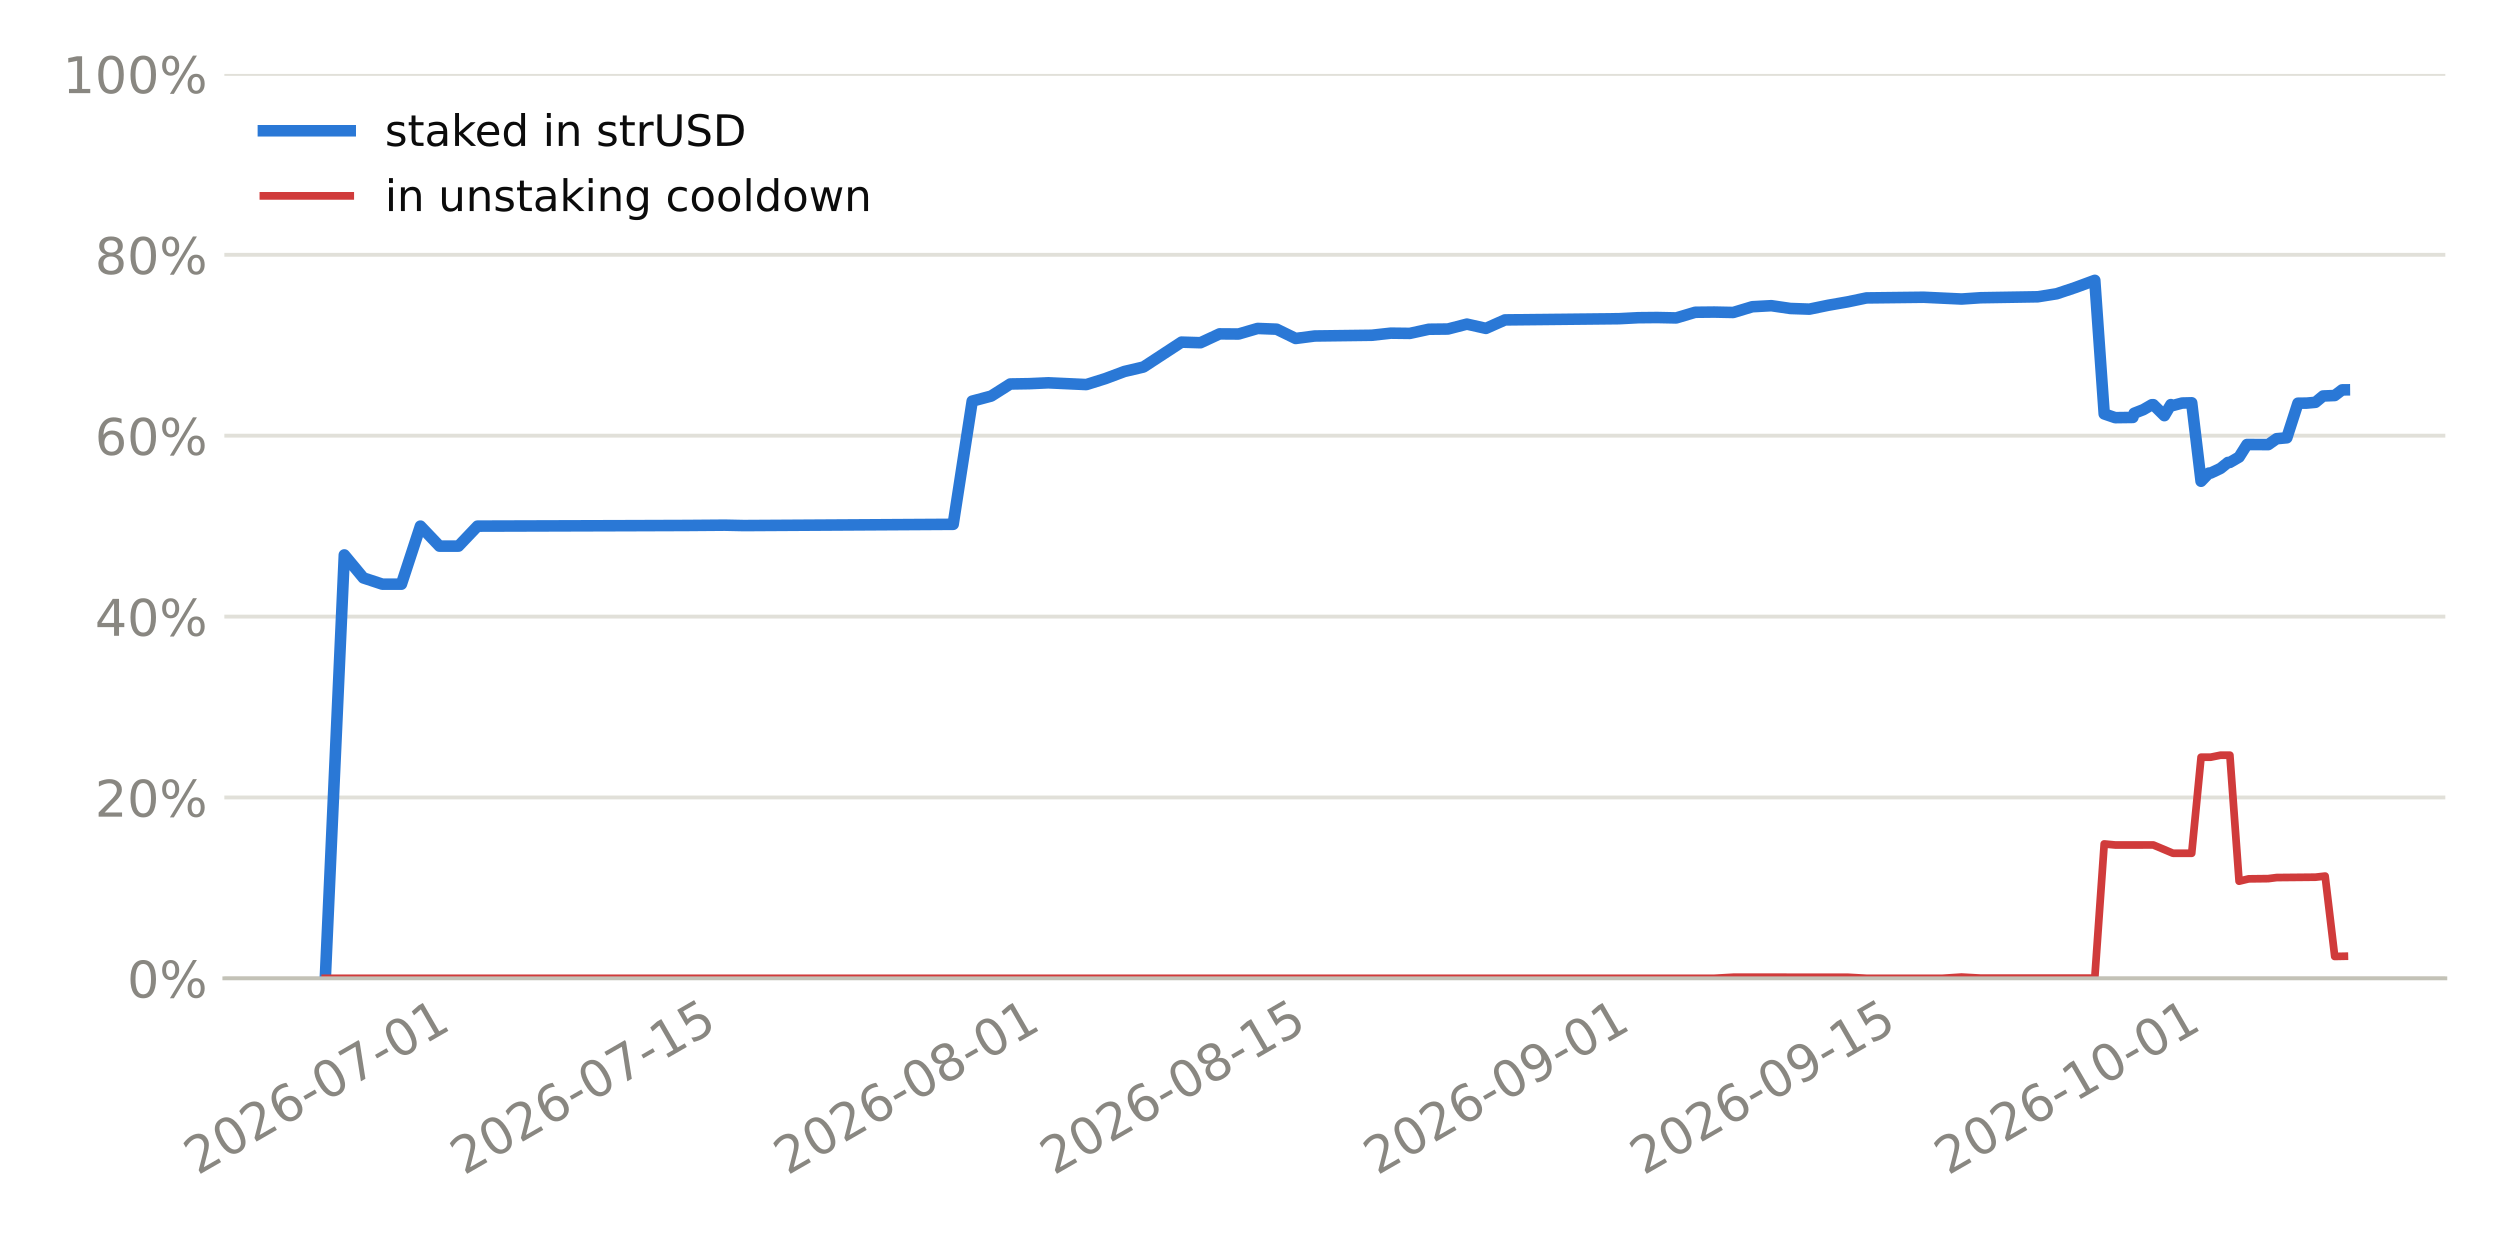
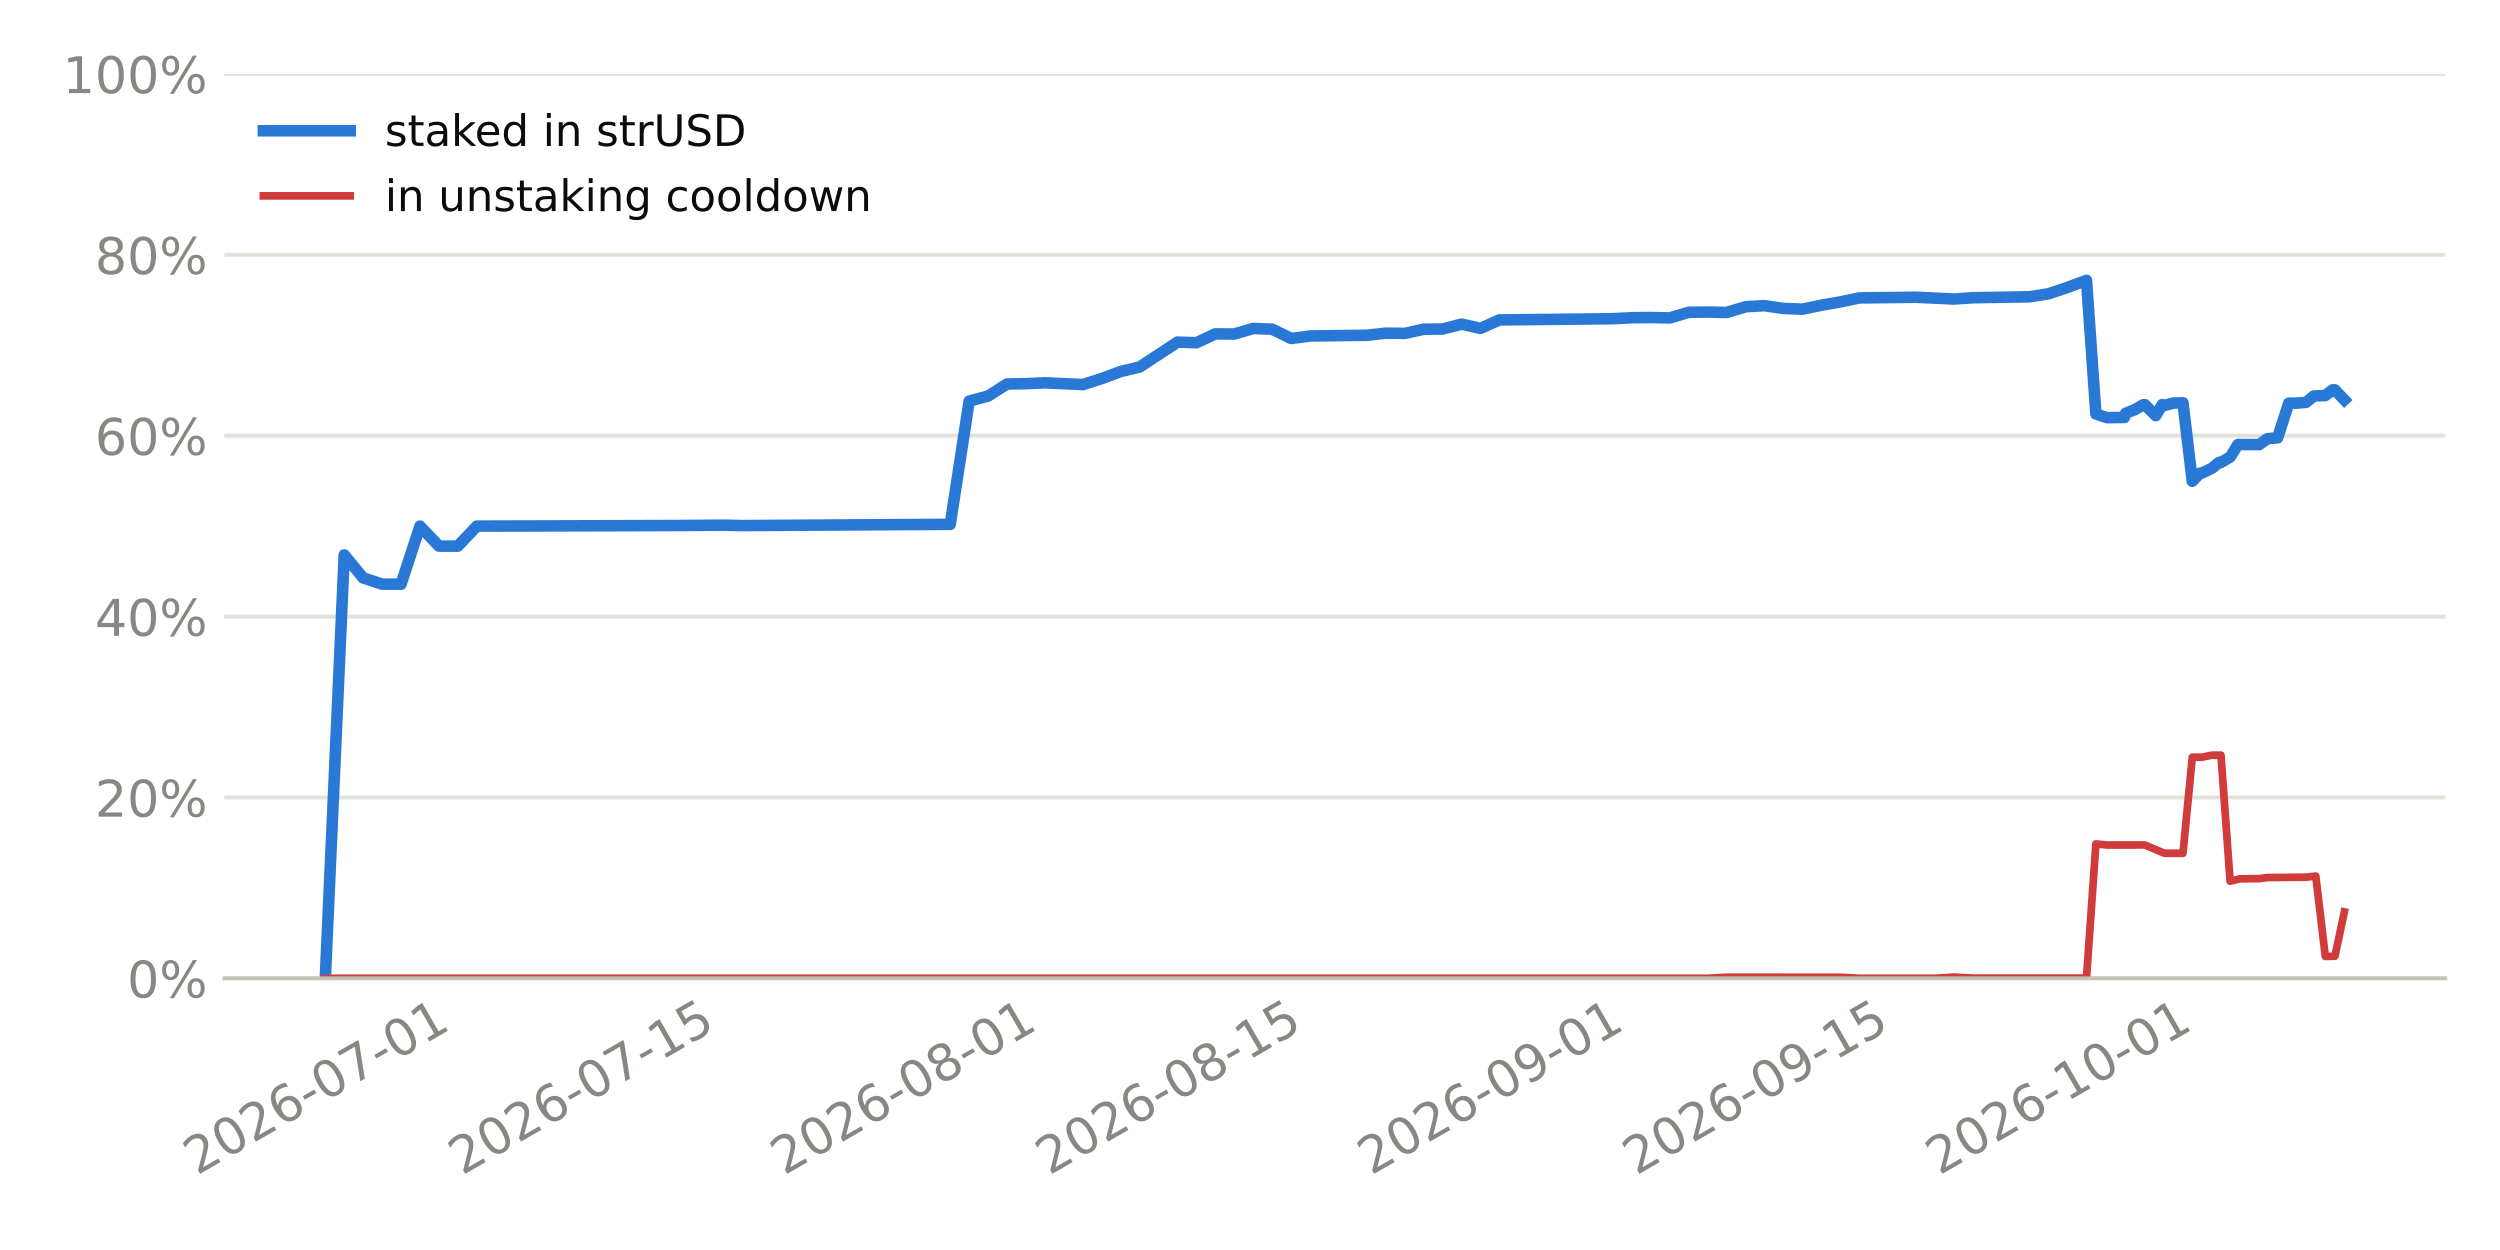
<svg xmlns="http://www.w3.org/2000/svg" xmlns:xlink="http://www.w3.org/1999/xlink" width="518.4pt" height="259.2pt" viewBox="0 0 518.4 259.2" version="1.1">
  <defs>
    <style type="text/css">*{stroke-linejoin: round; stroke-linecap: butt}</style>
  </defs>
  <g id="figure_1">
    <g id="patch_1">
      <path d="M 0 259.2  L 518.4 259.2  L 518.4 0  L 0 0  z " style="fill: #ffffff" />
    </g>
    <g id="axes_1">
      <g id="patch_2">
        <path d="M 46.52 202.867  L 507.06 202.867  L 507.06 15.329  L 46.52 15.329  z " style="fill: #ffffff" />
      </g>
      <g id="matplotlib.axis_1">
        <g id="xtick_1">
          <g id="line2d_1" />
          <g id="text_1">
-             <g style="fill: #898781" transform="translate(40.96388 243.7862) rotate(-30) scale(0.105 -0.105)">
+             <g style="fill: #898781" transform="translate(40.83468 243.7862) rotate(-30) scale(0.105 -0.105)">
              <defs>
                <path id="DejaVuSans-15" d="M 1228 531  L 3431 531  L 3431 0  L 469 0  L 469 531  Q 828 903 1448 1529  Q 2069 2156 2228 2338  Q 2531 2678 2651 2914  Q 2772 3150 2772 3378  Q 2772 3750 2511 3984  Q 2250 4219 1831 4219  Q 1534 4219 1204 4116  Q 875 4013 500 3803  L 500 4441  Q 881 4594 1212 4672  Q 1544 4750 1819 4750  Q 2544 4750 2975 4387  Q 3406 4025 3406 3419  Q 3406 3131 3298 2873  Q 3191 2616 2906 2266  Q 2828 2175 2409 1742  Q 1991 1309 1228 531  z " transform="scale(0.015625)" />
                <path id="DejaVuSans-13" d="M 2034 4250  Q 1547 4250 1301 3770  Q 1056 3291 1056 2328  Q 1056 1369 1301 889  Q 1547 409 2034 409  Q 2525 409 2770 889  Q 3016 1369 3016 2328  Q 3016 3291 2770 3770  Q 2525 4250 2034 4250  z M 2034 4750  Q 2819 4750 3233 4129  Q 3647 3509 3647 2328  Q 3647 1150 3233 529  Q 2819 -91 2034 -91  Q 1250 -91 836 529  Q 422 1150 422 2328  Q 422 3509 836 4129  Q 1250 4750 2034 4750  z " transform="scale(0.015625)" />
                <path id="DejaVuSans-19" d="M 2113 2584  Q 1688 2584 1439 2293  Q 1191 2003 1191 1497  Q 1191 994 1439 701  Q 1688 409 2113 409  Q 2538 409 2786 701  Q 3034 994 3034 1497  Q 3034 2003 2786 2293  Q 2538 2584 2113 2584  z M 3366 4563  L 3366 3988  Q 3128 4100 2886 4159  Q 2644 4219 2406 4219  Q 1781 4219 1451 3797  Q 1122 3375 1075 2522  Q 1259 2794 1537 2939  Q 1816 3084 2150 3084  Q 2853 3084 3261 2657  Q 3669 2231 3669 1497  Q 3669 778 3244 343  Q 2819 -91 2113 -91  Q 1303 -91 875 529  Q 447 1150 447 2328  Q 447 3434 972 4092  Q 1497 4750 2381 4750  Q 2619 4750 2861 4703  Q 3103 4656 3366 4563  z " transform="scale(0.015625)" />
                <path id="DejaVuSans-10" d="M 313 2009  L 1997 2009  L 1997 1497  L 313 1497  L 313 2009  z " transform="scale(0.015625)" />
                <path id="DejaVuSans-1a" d="M 525 4666  L 3525 4666  L 3525 4397  L 1831 0  L 1172 0  L 2766 4134  L 525 4134  L 525 4666  z " transform="scale(0.015625)" />
                <path id="DejaVuSans-14" d="M 794 531  L 1825 531  L 1825 4091  L 703 3866  L 703 4441  L 1819 4666  L 2450 4666  L 2450 531  L 3481 531  L 3481 0  L 794 0  L 794 531  z " transform="scale(0.015625)" />
              </defs>
              <use xlink:href="#DejaVuSans-15" />
              <use xlink:href="#DejaVuSans-13" transform="translate(63.625 0)" />
              <use xlink:href="#DejaVuSans-15" transform="translate(127.25 0)" />
              <use xlink:href="#DejaVuSans-19" transform="translate(190.875 0)" />
              <use xlink:href="#DejaVuSans-10" transform="translate(254.5 0)" />
              <use xlink:href="#DejaVuSans-13" transform="translate(290.5781 0)" />
              <use xlink:href="#DejaVuSans-1a" transform="translate(354.2031 0)" />
              <use xlink:href="#DejaVuSans-10" transform="translate(417.8281 0)" />
              <use xlink:href="#DejaVuSans-13" transform="translate(453.9062 0)" />
              <use xlink:href="#DejaVuSans-14" transform="translate(517.5312 0)" />
            </g>
          </g>
        </g>
        <g id="xtick_2">
          <g id="line2d_2" />
          <g id="text_2">
-             <g style="fill: #898781" transform="translate(96.1989 243.7862) rotate(-30) scale(0.105 -0.105)">
+             <g style="fill: #898781" transform="translate(95.81132 243.7862) rotate(-30) scale(0.105 -0.105)">
              <defs>
                <path id="DejaVuSans-18" d="M 691 4666  L 3169 4666  L 3169 4134  L 1269 4134  L 1269 2991  Q 1406 3038 1543 3061  Q 1681 3084 1819 3084  Q 2600 3084 3056 2656  Q 3513 2228 3513 1497  Q 3513 744 3044 326  Q 2575 -91 1722 -91  Q 1428 -91 1123 -41  Q 819 9 494 109  L 494 744  Q 775 591 1075 516  Q 1375 441 1709 441  Q 2250 441 2565 725  Q 2881 1009 2881 1497  Q 2881 1984 2565 2268  Q 2250 2553 1709 2553  Q 1456 2553 1204 2497  Q 953 2441 691 2322  L 691 4666  z " transform="scale(0.015625)" />
              </defs>
              <use xlink:href="#DejaVuSans-15" />
              <use xlink:href="#DejaVuSans-13" transform="translate(63.625 0)" />
              <use xlink:href="#DejaVuSans-15" transform="translate(127.25 0)" />
              <use xlink:href="#DejaVuSans-19" transform="translate(190.875 0)" />
              <use xlink:href="#DejaVuSans-10" transform="translate(254.5 0)" />
              <use xlink:href="#DejaVuSans-13" transform="translate(290.5781 0)" />
              <use xlink:href="#DejaVuSans-1a" transform="translate(354.2031 0)" />
              <use xlink:href="#DejaVuSans-10" transform="translate(417.8281 0)" />
              <use xlink:href="#DejaVuSans-14" transform="translate(453.9062 0)" />
              <use xlink:href="#DejaVuSans-18" transform="translate(517.5312 0)" />
            </g>
          </g>
        </g>
        <g id="xtick_3">
          <g id="line2d_3" />
          <g id="text_3">
-             <g style="fill: #898781" transform="translate(163.27 243.7862) rotate(-30) scale(0.105 -0.105)">
+             <g style="fill: #898781" transform="translate(162.5687 243.7862) rotate(-30) scale(0.105 -0.105)">
              <defs>
                <path id="DejaVuSans-1b" d="M 2034 2216  Q 1584 2216 1326 1975  Q 1069 1734 1069 1313  Q 1069 891 1326 650  Q 1584 409 2034 409  Q 2484 409 2743 651  Q 3003 894 3003 1313  Q 3003 1734 2745 1975  Q 2488 2216 2034 2216  z M 1403 2484  Q 997 2584 770 2862  Q 544 3141 544 3541  Q 544 4100 942 4425  Q 1341 4750 2034 4750  Q 2731 4750 3128 4425  Q 3525 4100 3525 3541  Q 3525 3141 3298 2862  Q 3072 2584 2669 2484  Q 3125 2378 3379 2068  Q 3634 1759 3634 1313  Q 3634 634 3220 271  Q 2806 -91 2034 -91  Q 1263 -91 848 271  Q 434 634 434 1313  Q 434 1759 690 2068  Q 947 2378 1403 2484  z M 1172 3481  Q 1172 3119 1398 2916  Q 1625 2713 2034 2713  Q 2441 2713 2670 2916  Q 2900 3119 2900 3481  Q 2900 3844 2670 4047  Q 2441 4250 2034 4250  Q 1625 4250 1398 4047  Q 1172 3844 1172 3481  z " transform="scale(0.015625)" />
              </defs>
              <use xlink:href="#DejaVuSans-15" />
              <use xlink:href="#DejaVuSans-13" transform="translate(63.625 0)" />
              <use xlink:href="#DejaVuSans-15" transform="translate(127.25 0)" />
              <use xlink:href="#DejaVuSans-19" transform="translate(190.875 0)" />
              <use xlink:href="#DejaVuSans-10" transform="translate(254.5 0)" />
              <use xlink:href="#DejaVuSans-13" transform="translate(290.5781 0)" />
              <use xlink:href="#DejaVuSans-1b" transform="translate(354.2031 0)" />
              <use xlink:href="#DejaVuSans-10" transform="translate(417.8281 0)" />
              <use xlink:href="#DejaVuSans-13" transform="translate(453.9062 0)" />
              <use xlink:href="#DejaVuSans-14" transform="translate(517.5312 0)" />
            </g>
          </g>
        </g>
        <g id="xtick_4">
          <g id="line2d_4" />
          <g id="text_4">
-             <g style="fill: #898781" transform="translate(218.505 243.7862) rotate(-30) scale(0.105 -0.105)">
+             <g style="fill: #898781" transform="translate(217.5453 243.7862) rotate(-30) scale(0.105 -0.105)">
              <use xlink:href="#DejaVuSans-15" />
              <use xlink:href="#DejaVuSans-13" transform="translate(63.625 0)" />
              <use xlink:href="#DejaVuSans-15" transform="translate(127.25 0)" />
              <use xlink:href="#DejaVuSans-19" transform="translate(190.875 0)" />
              <use xlink:href="#DejaVuSans-10" transform="translate(254.5 0)" />
              <use xlink:href="#DejaVuSans-13" transform="translate(290.5781 0)" />
              <use xlink:href="#DejaVuSans-1b" transform="translate(354.2031 0)" />
              <use xlink:href="#DejaVuSans-10" transform="translate(417.8281 0)" />
              <use xlink:href="#DejaVuSans-14" transform="translate(453.9062 0)" />
              <use xlink:href="#DejaVuSans-18" transform="translate(517.5312 0)" />
            </g>
          </g>
        </g>
        <g id="xtick_5">
          <g id="line2d_5" />
          <g id="text_5">
-             <g style="fill: #898781" transform="translate(285.5761 243.7862) rotate(-30) scale(0.105 -0.105)">
+             <g style="fill: #898781" transform="translate(284.3026 243.7862) rotate(-30) scale(0.105 -0.105)">
              <defs>
                <path id="DejaVuSans-1c" d="M 703 97  L 703 672  Q 941 559 1184 500  Q 1428 441 1663 441  Q 2288 441 2617 861  Q 2947 1281 2994 2138  Q 2813 1869 2534 1725  Q 2256 1581 1919 1581  Q 1219 1581 811 2004  Q 403 2428 403 3163  Q 403 3881 828 4315  Q 1253 4750 1959 4750  Q 2769 4750 3195 4129  Q 3622 3509 3622 2328  Q 3622 1225 3098 567  Q 2575 -91 1691 -91  Q 1453 -91 1209 -44  Q 966 3 703 97  z M 1959 2075  Q 2384 2075 2632 2365  Q 2881 2656 2881 3163  Q 2881 3666 2632 3958  Q 2384 4250 1959 4250  Q 1534 4250 1286 3958  Q 1038 3666 1038 3163  Q 1038 2656 1286 2365  Q 1534 2075 1959 2075  z " transform="scale(0.015625)" />
              </defs>
              <use xlink:href="#DejaVuSans-15" />
              <use xlink:href="#DejaVuSans-13" transform="translate(63.625 0)" />
              <use xlink:href="#DejaVuSans-15" transform="translate(127.25 0)" />
              <use xlink:href="#DejaVuSans-19" transform="translate(190.875 0)" />
              <use xlink:href="#DejaVuSans-10" transform="translate(254.5 0)" />
              <use xlink:href="#DejaVuSans-13" transform="translate(290.5781 0)" />
              <use xlink:href="#DejaVuSans-1c" transform="translate(354.2031 0)" />
              <use xlink:href="#DejaVuSans-10" transform="translate(417.8281 0)" />
              <use xlink:href="#DejaVuSans-13" transform="translate(453.9062 0)" />
              <use xlink:href="#DejaVuSans-14" transform="translate(517.5312 0)" />
            </g>
          </g>
        </g>
        <g id="xtick_6">
          <g id="line2d_6" />
          <g id="text_6">
-             <g style="fill: #898781" transform="translate(340.8112 243.7862) rotate(-30) scale(0.105 -0.105)">
+             <g style="fill: #898781" transform="translate(339.2793 243.7862) rotate(-30) scale(0.105 -0.105)">
              <use xlink:href="#DejaVuSans-15" />
              <use xlink:href="#DejaVuSans-13" transform="translate(63.625 0)" />
              <use xlink:href="#DejaVuSans-15" transform="translate(127.25 0)" />
              <use xlink:href="#DejaVuSans-19" transform="translate(190.875 0)" />
              <use xlink:href="#DejaVuSans-10" transform="translate(254.5 0)" />
              <use xlink:href="#DejaVuSans-13" transform="translate(290.5781 0)" />
              <use xlink:href="#DejaVuSans-1c" transform="translate(354.2031 0)" />
              <use xlink:href="#DejaVuSans-10" transform="translate(417.8281 0)" />
              <use xlink:href="#DejaVuSans-14" transform="translate(453.9062 0)" />
              <use xlink:href="#DejaVuSans-18" transform="translate(517.5312 0)" />
            </g>
          </g>
        </g>
        <g id="xtick_7">
          <g id="line2d_7" />
          <g id="text_7">
-             <g style="fill: #898781" transform="translate(403.9369 243.7862) rotate(-30) scale(0.105 -0.105)">
+             <g style="fill: #898781" transform="translate(402.1097 243.7862) rotate(-30) scale(0.105 -0.105)">
              <use xlink:href="#DejaVuSans-15" />
              <use xlink:href="#DejaVuSans-13" transform="translate(63.625 0)" />
              <use xlink:href="#DejaVuSans-15" transform="translate(127.25 0)" />
              <use xlink:href="#DejaVuSans-19" transform="translate(190.875 0)" />
              <use xlink:href="#DejaVuSans-10" transform="translate(254.5 0)" />
              <use xlink:href="#DejaVuSans-14" transform="translate(290.5781 0)" />
              <use xlink:href="#DejaVuSans-13" transform="translate(354.2031 0)" />
              <use xlink:href="#DejaVuSans-10" transform="translate(417.8281 0)" />
              <use xlink:href="#DejaVuSans-13" transform="translate(453.9062 0)" />
              <use xlink:href="#DejaVuSans-14" transform="translate(517.5312 0)" />
            </g>
          </g>
        </g>
      </g>
      <g id="matplotlib.axis_2">
        <g id="ytick_1">
          <g id="line2d_8">
-             <path d="M 46.52 202.867  L 507.06 202.867  " clip-path="url(#p9482c8a970)" style="fill: none; stroke: #e1e0d9; stroke-width: 0.8; stroke-linecap: square" />
+             <path d="M 46.52 202.867  L 507.06 202.867  " clip-path="url(#pef19510f68)" style="fill: none; stroke: #e1e0d9; stroke-width: 0.8; stroke-linecap: square" />
          </g>
          <g id="line2d_9" />
          <g id="text_8">
            <g style="fill: #898781" transform="translate(26.36273 206.8555) scale(0.105 -0.105)">
              <defs>
                <path id="DejaVuSans-8" d="M 4653 2053  Q 4381 2053 4226 1822  Q 4072 1591 4072 1178  Q 4072 772 4226 539  Q 4381 306 4653 306  Q 4919 306 5073 539  Q 5228 772 5228 1178  Q 5228 1588 5073 1820  Q 4919 2053 4653 2053  z M 4653 2450  Q 5147 2450 5437 2106  Q 5728 1763 5728 1178  Q 5728 594 5436 251  Q 5144 -91 4653 -91  Q 4153 -91 3862 251  Q 3572 594 3572 1178  Q 3572 1766 3864 2108  Q 4156 2450 4653 2450  z M 1428 4353  Q 1159 4353 1004 4120  Q 850 3888 850 3481  Q 850 3069 1003 2837  Q 1156 2606 1428 2606  Q 1700 2606 1854 2837  Q 2009 3069 2009 3481  Q 2009 3884 1853 4118  Q 1697 4353 1428 4353  z M 4250 4750  L 4750 4750  L 1831 -91  L 1331 -91  L 4250 4750  z M 1428 4750  Q 1922 4750 2215 4408  Q 2509 4066 2509 3481  Q 2509 2891 2217 2550  Q 1925 2209 1428 2209  Q 931 2209 642 2551  Q 353 2894 353 3481  Q 353 4063 643 4406  Q 934 4750 1428 4750  z " transform="scale(0.015625)" />
              </defs>
              <use xlink:href="#DejaVuSans-13" />
              <use xlink:href="#DejaVuSans-8" transform="translate(63.625 0)" />
            </g>
          </g>
        </g>
        <g id="ytick_2">
          <g id="line2d_10">
-             <path d="M 46.52 165.359  L 507.06 165.359  " clip-path="url(#p9482c8a970)" style="fill: none; stroke: #e1e0d9; stroke-width: 0.8; stroke-linecap: square" />
+             <path d="M 46.52 165.359  L 507.06 165.359  " clip-path="url(#pef19510f68)" style="fill: none; stroke: #e1e0d9; stroke-width: 0.8; stroke-linecap: square" />
          </g>
          <g id="line2d_11" />
          <g id="text_9">
            <g style="fill: #898781" transform="translate(19.68211 169.3479) scale(0.105 -0.105)">
              <use xlink:href="#DejaVuSans-15" />
              <use xlink:href="#DejaVuSans-13" transform="translate(63.625 0)" />
              <use xlink:href="#DejaVuSans-8" transform="translate(127.25 0)" />
            </g>
          </g>
        </g>
        <g id="ytick_3">
          <g id="line2d_12">
-             <path d="M 46.52 127.852  L 507.06 127.852  " clip-path="url(#p9482c8a970)" style="fill: none; stroke: #e1e0d9; stroke-width: 0.8; stroke-linecap: square" />
+             <path d="M 46.52 127.852  L 507.06 127.852  " clip-path="url(#pef19510f68)" style="fill: none; stroke: #e1e0d9; stroke-width: 0.8; stroke-linecap: square" />
          </g>
          <g id="line2d_13" />
          <g id="text_10">
            <g style="fill: #898781" transform="translate(19.68211 131.8403) scale(0.105 -0.105)">
              <defs>
                <path id="DejaVuSans-17" d="M 2419 4116  L 825 1625  L 2419 1625  L 2419 4116  z M 2253 4666  L 3047 4666  L 3047 1625  L 3713 1625  L 3713 1100  L 3047 1100  L 3047 0  L 2419 0  L 2419 1100  L 313 1100  L 313 1709  L 2253 4666  z " transform="scale(0.015625)" />
              </defs>
              <use xlink:href="#DejaVuSans-17" />
              <use xlink:href="#DejaVuSans-13" transform="translate(63.625 0)" />
              <use xlink:href="#DejaVuSans-8" transform="translate(127.25 0)" />
            </g>
          </g>
        </g>
        <g id="ytick_4">
          <g id="line2d_14">
-             <path d="M 46.52 90.344  L 507.06 90.344  " clip-path="url(#p9482c8a970)" style="fill: none; stroke: #e1e0d9; stroke-width: 0.8; stroke-linecap: square" />
+             <path d="M 46.52 90.344  L 507.06 90.344  " clip-path="url(#pef19510f68)" style="fill: none; stroke: #e1e0d9; stroke-width: 0.8; stroke-linecap: square" />
          </g>
          <g id="line2d_15" />
          <g id="text_11">
            <g style="fill: #898781" transform="translate(19.68211 94.33272) scale(0.105 -0.105)">
              <use xlink:href="#DejaVuSans-19" />
              <use xlink:href="#DejaVuSans-13" transform="translate(63.625 0)" />
              <use xlink:href="#DejaVuSans-8" transform="translate(127.25 0)" />
            </g>
          </g>
        </g>
        <g id="ytick_5">
          <g id="line2d_16">
-             <path d="M 46.52 52.836  L 507.06 52.836  " clip-path="url(#p9482c8a970)" style="fill: none; stroke: #e1e0d9; stroke-width: 0.8; stroke-linecap: square" />
+             <path d="M 46.52 52.836  L 507.06 52.836  " clip-path="url(#pef19510f68)" style="fill: none; stroke: #e1e0d9; stroke-width: 0.8; stroke-linecap: square" />
          </g>
          <g id="line2d_17" />
          <g id="text_12">
            <g style="fill: #898781" transform="translate(19.68211 56.82513) scale(0.105 -0.105)">
              <use xlink:href="#DejaVuSans-1b" />
              <use xlink:href="#DejaVuSans-13" transform="translate(63.625 0)" />
              <use xlink:href="#DejaVuSans-8" transform="translate(127.25 0)" />
            </g>
          </g>
        </g>
        <g id="ytick_6">
          <g id="line2d_18">
-             <path d="M 46.52 15.329  L 507.06 15.329  " clip-path="url(#p9482c8a970)" style="fill: none; stroke: #e1e0d9; stroke-width: 0.8; stroke-linecap: square" />
+             <path d="M 46.52 15.329  L 507.06 15.329  " clip-path="url(#pef19510f68)" style="fill: none; stroke: #e1e0d9; stroke-width: 0.8; stroke-linecap: square" />
          </g>
          <g id="line2d_19" />
          <g id="text_13">
            <g style="fill: #898781" transform="translate(13.00148 19.31754) scale(0.105 -0.105)">
              <use xlink:href="#DejaVuSans-14" />
              <use xlink:href="#DejaVuSans-13" transform="translate(63.625 0)" />
              <use xlink:href="#DejaVuSans-13" transform="translate(127.25 0)" />
              <use xlink:href="#DejaVuSans-8" transform="translate(190.875 0)" />
            </g>
          </g>
        </g>
      </g>
      <g id="line2d_20">
-         <path d="M 67.454 202.867  L 71.399 115.074  L 75.344 119.833  L 79.29 121.134  L 83.235 121.134  L 87.18 109.098  L 91.126 113.244  L 95.071 113.244  L 99.017 109.098  L 130.579 109.003  L 142.415 108.961  L 150.306 108.899  L 154.252 108.984  L 197.65 108.722  L 201.596 83.18  L 205.541 82.127  L 209.487 79.622  L 213.432 79.558  L 217.377 79.379  L 225.268 79.745  L 229.213 78.506  L 233.159 77.03  L 237.104 76.105  L 244.995 70.945  L 248.94 71.067  L 252.886 69.232  L 256.831 69.26  L 260.776 68.107  L 264.722 68.26  L 268.667 70.185  L 272.612 69.673  L 284.448 69.518  L 288.394 69.085  L 292.339 69.133  L 296.284 68.272  L 300.23 68.228  L 304.175 67.208  L 308.121 68.094  L 312.066 66.337  L 335.738 66.086  L 339.683 65.881  L 343.629 65.842  L 347.574 65.925  L 351.519 64.753  L 355.465 64.712  L 359.41 64.795  L 363.356 63.605  L 367.301 63.387  L 371.246 63.966  L 375.192 64.104  L 379.137 63.292  L 383.082 62.603  L 387.028 61.779  L 398.864 61.635  L 406.755 62.007  L 410.7 61.74  L 422.536 61.541  L 426.481 60.915  L 430.427 59.591  L 434.372 58.134  L 436.329 85.828  L 438.612 86.608  L 442.263 86.56  L 442.533 85.694  L 444.437 84.948  L 446.208 83.921  L 446.512 83.918  L 448.803 86.19  L 450.153 83.902  L 450.591 84.083  L 452.497 83.574  L 454.469 83.526  L 456.415 99.79  L 458.044 98.095  L 458.421 98.092  L 460.459 97.123  L 461.99 95.891  L 462.386 95.888  L 464.295 94.778  L 465.935 92.176  L 470.344 92.193  L 472.081 90.972  L 474.193 90.78  L 476.507 83.607  L 478.297 83.592  L 480.139 83.423  L 481.716 82.114  L 484.128 82.015  L 485.662 80.845  L 486.126 80.841  L 486.126 80.841  " clip-path="url(#p9482c8a970)" style="fill: none; stroke: #2a78d6; stroke-width: 2.4; stroke-linecap: square" />
+         <path d="M 67.454 202.867  L 71.381 115.074  L 75.307 119.833  L 79.234 121.134  L 83.161 121.134  L 87.088 109.098  L 91.015 113.244  L 94.942 113.244  L 98.869 109.098  L 130.284 109.003  L 142.065 108.961  L 149.919 108.899  L 153.845 108.984  L 197.041 108.722  L 200.968 83.18  L 204.895 82.127  L 208.822 79.622  L 212.749 79.558  L 216.676 79.379  L 224.53 79.745  L 228.457 78.506  L 232.384 77.03  L 236.31 76.105  L 244.164 70.945  L 248.091 71.067  L 252.018 69.232  L 255.945 69.26  L 259.872 68.107  L 263.799 68.26  L 267.726 70.185  L 271.653 69.673  L 283.433 69.518  L 287.36 69.085  L 291.287 69.133  L 295.214 68.272  L 299.141 68.228  L 303.068 67.208  L 306.995 68.094  L 310.922 66.337  L 334.483 66.086  L 338.41 65.881  L 342.337 65.842  L 346.264 65.925  L 350.191 64.753  L 354.118 64.712  L 358.044 64.795  L 361.971 63.605  L 365.898 63.387  L 369.825 63.966  L 373.752 64.104  L 377.679 63.292  L 381.606 62.603  L 385.533 61.779  L 397.313 61.635  L 405.167 62.007  L 409.094 61.74  L 420.875 61.541  L 424.802 60.915  L 428.729 59.591  L 432.656 58.134  L 434.604 85.828  L 436.876 86.608  L 440.509 86.56  L 440.778 85.694  L 442.673 84.948  L 444.436 83.921  L 444.739 83.918  L 447.019 86.19  L 448.363 83.902  L 448.798 84.083  L 450.695 83.574  L 452.658 83.526  L 454.596 99.79  L 456.217 98.095  L 456.592 98.092  L 458.621 97.123  L 460.144 95.891  L 460.539 95.888  L 462.438 94.778  L 464.071 92.176  L 468.459 92.193  L 470.189 90.972  L 472.291 90.78  L 474.594 83.607  L 476.375 83.592  L 478.209 83.423  L 479.778 82.114  L 482.179 82.015  L 483.705 80.845  L 484.168 80.841  L 486.126 82.912  L 486.126 82.912  " clip-path="url(#pef19510f68)" style="fill: none; stroke: #2a78d6; stroke-width: 2.4; stroke-linecap: square" />
      </g>
      <g id="line2d_21">
-         <path d="M 67.454 202.867  L 355.465 202.863  L 359.41 202.636  L 383.082 202.639  L 387.028 202.861  L 402.809 202.861  L 406.755 202.605  L 410.7 202.825  L 434.372 202.823  L 436.329 175  L 438.612 175.217  L 446.512 175.213  L 450.591 176.93  L 454.469 176.936  L 456.415 157.013  L 458.421 157.01  L 460.459 156.594  L 462.386 156.594  L 464.295 182.723  L 466.297 182.24  L 470.344 182.192  L 472.081 181.97  L 480.139 181.893  L 482.14 181.666  L 484.128 198.327  L 486.126 198.287  L 486.126 198.287  " clip-path="url(#p9482c8a970)" style="fill: none; stroke: #d03b3b; stroke-width: 1.6; stroke-linecap: square" />
+         <path d="M 67.454 202.867  L 354.118 202.863  L 358.044 202.636  L 381.606 202.639  L 385.533 202.861  L 401.24 202.861  L 405.167 202.605  L 409.094 202.825  L 432.656 202.823  L 434.604 175  L 436.876 175.217  L 444.739 175.213  L 448.798 176.93  L 452.658 176.936  L 454.596 157.013  L 456.592 157.01  L 458.621 156.594  L 460.539 156.594  L 462.438 182.723  L 464.431 182.24  L 468.459 182.192  L 470.189 181.97  L 478.209 181.893  L 480.2 181.666  L 482.179 198.327  L 484.168 198.287  L 486.126 189.095  L 486.126 189.095  " clip-path="url(#pef19510f68)" style="fill: none; stroke: #d03b3b; stroke-width: 1.6; stroke-linecap: square" />
      </g>
      <g id="patch_3">
        <path d="M 46.52 202.867  L 507.06 202.867  " style="fill: none; stroke: #c3c2b7; stroke-width: 0.8; stroke-linejoin: miter; stroke-linecap: square" />
      </g>
      <g id="legend_1">
        <g id="line2d_22">
          <path d="M 54.62 27.117  L 63.62 27.117  L 72.62 27.117  " style="fill: none; stroke: #2a78d6; stroke-width: 2.4; stroke-linecap: square" />
        </g>
        <g id="text_14">
          <g style="fill: #0b0b0b" transform="translate(79.82 30.26736) scale(0.09 -0.09)">
            <defs>
              <path id="DejaVuSans-56" d="M 2834 3397  L 2834 2853  Q 2591 2978 2328 3040  Q 2066 3103 1784 3103  Q 1356 3103 1142 2972  Q 928 2841 928 2578  Q 928 2378 1081 2264  Q 1234 2150 1697 2047  L 1894 2003  Q 2506 1872 2764 1633  Q 3022 1394 3022 966  Q 3022 478 2636 193  Q 2250 -91 1575 -91  Q 1294 -91 989 -36  Q 684 19 347 128  L 347 722  Q 666 556 975 473  Q 1284 391 1588 391  Q 1994 391 2212 530  Q 2431 669 2431 922  Q 2431 1156 2273 1281  Q 2116 1406 1581 1522  L 1381 1569  Q 847 1681 609 1914  Q 372 2147 372 2553  Q 372 3047 722 3315  Q 1072 3584 1716 3584  Q 2034 3584 2315 3537  Q 2597 3491 2834 3397  z " transform="scale(0.015625)" />
              <path id="DejaVuSans-57" d="M 1172 4494  L 1172 3500  L 2356 3500  L 2356 3053  L 1172 3053  L 1172 1153  Q 1172 725 1289 603  Q 1406 481 1766 481  L 2356 481  L 2356 0  L 1766 0  Q 1100 0 847 248  Q 594 497 594 1153  L 594 3053  L 172 3053  L 172 3500  L 594 3500  L 594 4494  L 1172 4494  z " transform="scale(0.015625)" />
              <path id="DejaVuSans-44" d="M 2194 1759  Q 1497 1759 1228 1600  Q 959 1441 959 1056  Q 959 750 1161 570  Q 1363 391 1709 391  Q 2188 391 2477 730  Q 2766 1069 2766 1631  L 2766 1759  L 2194 1759  z M 3341 1997  L 3341 0  L 2766 0  L 2766 531  Q 2569 213 2275 61  Q 1981 -91 1556 -91  Q 1019 -91 701 211  Q 384 513 384 1019  Q 384 1609 779 1909  Q 1175 2209 1959 2209  L 2766 2209  L 2766 2266  Q 2766 2663 2505 2880  Q 2244 3097 1772 3097  Q 1472 3097 1187 3025  Q 903 2953 641 2809  L 641 3341  Q 956 3463 1253 3523  Q 1550 3584 1831 3584  Q 2591 3584 2966 3190  Q 3341 2797 3341 1997  z " transform="scale(0.015625)" />
              <path id="DejaVuSans-4e" d="M 581 4863  L 1159 4863  L 1159 1991  L 2875 3500  L 3609 3500  L 1753 1863  L 3688 0  L 2938 0  L 1159 1709  L 1159 0  L 581 0  L 581 4863  z " transform="scale(0.015625)" />
              <path id="DejaVuSans-48" d="M 3597 1894  L 3597 1613  L 953 1613  Q 991 1019 1311 708  Q 1631 397 2203 397  Q 2534 397 2845 478  Q 3156 559 3463 722  L 3463 178  Q 3153 47 2828 -22  Q 2503 -91 2169 -91  Q 1331 -91 842 396  Q 353 884 353 1716  Q 353 2575 817 3079  Q 1281 3584 2069 3584  Q 2775 3584 3186 3129  Q 3597 2675 3597 1894  z M 3022 2063  Q 3016 2534 2758 2815  Q 2500 3097 2075 3097  Q 1594 3097 1305 2825  Q 1016 2553 972 2059  L 3022 2063  z " transform="scale(0.015625)" />
              <path id="DejaVuSans-47" d="M 2906 2969  L 2906 4863  L 3481 4863  L 3481 0  L 2906 0  L 2906 525  Q 2725 213 2448 61  Q 2172 -91 1784 -91  Q 1150 -91 751 415  Q 353 922 353 1747  Q 353 2572 751 3078  Q 1150 3584 1784 3584  Q 2172 3584 2448 3432  Q 2725 3281 2906 2969  z M 947 1747  Q 947 1113 1208 752  Q 1469 391 1925 391  Q 2381 391 2643 752  Q 2906 1113 2906 1747  Q 2906 2381 2643 2742  Q 2381 3103 1925 3103  Q 1469 3103 1208 2742  Q 947 2381 947 1747  z " transform="scale(0.015625)" />
              <path id="DejaVuSans-3" transform="scale(0.015625)" />
              <path id="DejaVuSans-4c" d="M 603 3500  L 1178 3500  L 1178 0  L 603 0  L 603 3500  z M 603 4863  L 1178 4863  L 1178 4134  L 603 4134  L 603 4863  z " transform="scale(0.015625)" />
              <path id="DejaVuSans-51" d="M 3513 2113  L 3513 0  L 2938 0  L 2938 2094  Q 2938 2591 2744 2837  Q 2550 3084 2163 3084  Q 1697 3084 1428 2787  Q 1159 2491 1159 1978  L 1159 0  L 581 0  L 581 3500  L 1159 3500  L 1159 2956  Q 1366 3272 1645 3428  Q 1925 3584 2291 3584  Q 2894 3584 3203 3211  Q 3513 2838 3513 2113  z " transform="scale(0.015625)" />
              <path id="DejaVuSans-55" d="M 2631 2963  Q 2534 3019 2420 3045  Q 2306 3072 2169 3072  Q 1681 3072 1420 2755  Q 1159 2438 1159 1844  L 1159 0  L 581 0  L 581 3500  L 1159 3500  L 1159 2956  Q 1341 3275 1631 3429  Q 1922 3584 2338 3584  Q 2397 3584 2469 3576  Q 2541 3569 2628 3553  L 2631 2963  z " transform="scale(0.015625)" />
              <path id="DejaVuSans-38" d="M 556 4666  L 1191 4666  L 1191 1831  Q 1191 1081 1462 751  Q 1734 422 2344 422  Q 2950 422 3222 751  Q 3494 1081 3494 1831  L 3494 4666  L 4128 4666  L 4128 1753  Q 4128 841 3676 375  Q 3225 -91 2344 -91  Q 1459 -91 1007 375  Q 556 841 556 1753  L 556 4666  z " transform="scale(0.015625)" />
              <path id="DejaVuSans-36" d="M 3425 4513  L 3425 3897  Q 3066 4069 2747 4153  Q 2428 4238 2131 4238  Q 1616 4238 1336 4038  Q 1056 3838 1056 3469  Q 1056 3159 1242 3001  Q 1428 2844 1947 2747  L 2328 2669  Q 3034 2534 3370 2195  Q 3706 1856 3706 1288  Q 3706 609 3251 259  Q 2797 -91 1919 -91  Q 1588 -91 1214 -16  Q 841 59 441 206  L 441 856  Q 825 641 1194 531  Q 1563 422 1919 422  Q 2459 422 2753 634  Q 3047 847 3047 1241  Q 3047 1584 2836 1778  Q 2625 1972 2144 2069  L 1759 2144  Q 1053 2284 737 2584  Q 422 2884 422 3419  Q 422 4038 858 4394  Q 1294 4750 2059 4750  Q 2388 4750 2728 4690  Q 3069 4631 3425 4513  z " transform="scale(0.015625)" />
              <path id="DejaVuSans-27" d="M 1259 4147  L 1259 519  L 2022 519  Q 2988 519 3436 956  Q 3884 1394 3884 2338  Q 3884 3275 3436 3711  Q 2988 4147 2022 4147  L 1259 4147  z M 628 4666  L 1925 4666  Q 3281 4666 3915 4102  Q 4550 3538 4550 2338  Q 4550 1131 3912 565  Q 3275 0 1925 0  L 628 0  L 628 4666  z " transform="scale(0.015625)" />
            </defs>
            <use xlink:href="#DejaVuSans-56" />
            <use xlink:href="#DejaVuSans-57" transform="translate(52.09375 0)" />
            <use xlink:href="#DejaVuSans-44" transform="translate(91.29688 0)" />
            <use xlink:href="#DejaVuSans-4e" transform="translate(152.5781 0)" />
            <use xlink:href="#DejaVuSans-48" transform="translate(206.9219 0)" />
            <use xlink:href="#DejaVuSans-47" transform="translate(268.4531 0)" />
            <use xlink:href="#DejaVuSans-3" transform="translate(331.9375 0)" />
            <use xlink:href="#DejaVuSans-4c" transform="translate(363.7188 0)" />
            <use xlink:href="#DejaVuSans-51" transform="translate(391.5 0)" />
            <use xlink:href="#DejaVuSans-3" transform="translate(454.875 0)" />
            <use xlink:href="#DejaVuSans-56" transform="translate(486.6562 0)" />
            <use xlink:href="#DejaVuSans-57" transform="translate(538.75 0)" />
            <use xlink:href="#DejaVuSans-55" transform="translate(577.9531 0)" />
            <use xlink:href="#DejaVuSans-38" transform="translate(619.0625 0)" />
            <use xlink:href="#DejaVuSans-36" transform="translate(692.25 0)" />
            <use xlink:href="#DejaVuSans-27" transform="translate(755.7344 0)" />
          </g>
        </g>
        <g id="line2d_23">
          <path d="M 54.62 40.618  L 63.62 40.618  L 72.62 40.618  " style="fill: none; stroke: #d03b3b; stroke-width: 1.6; stroke-linecap: square" />
        </g>
        <g id="text_15">
          <g style="fill: #0b0b0b" transform="translate(79.82 43.76807) scale(0.09 -0.09)">
            <defs>
              <path id="DejaVuSans-58" d="M 544 1381  L 544 3500  L 1119 3500  L 1119 1403  Q 1119 906 1312 657  Q 1506 409 1894 409  Q 2359 409 2629 706  Q 2900 1003 2900 1516  L 2900 3500  L 3475 3500  L 3475 0  L 2900 0  L 2900 538  Q 2691 219 2414 64  Q 2138 -91 1772 -91  Q 1169 -91 856 284  Q 544 659 544 1381  z M 1991 3584  L 1991 3584  z " transform="scale(0.015625)" />
              <path id="DejaVuSans-4a" d="M 2906 1791  Q 2906 2416 2648 2759  Q 2391 3103 1925 3103  Q 1463 3103 1205 2759  Q 947 2416 947 1791  Q 947 1169 1205 825  Q 1463 481 1925 481  Q 2391 481 2648 825  Q 2906 1169 2906 1791  z M 3481 434  Q 3481 -459 3084 -895  Q 2688 -1331 1869 -1331  Q 1566 -1331 1297 -1286  Q 1028 -1241 775 -1147  L 775 -588  Q 1028 -725 1275 -790  Q 1522 -856 1778 -856  Q 2344 -856 2625 -561  Q 2906 -266 2906 331  L 2906 616  Q 2728 306 2450 153  Q 2172 0 1784 0  Q 1141 0 747 490  Q 353 981 353 1791  Q 353 2603 747 3093  Q 1141 3584 1784 3584  Q 2172 3584 2450 3431  Q 2728 3278 2906 2969  L 2906 3500  L 3481 3500  L 3481 434  z " transform="scale(0.015625)" />
              <path id="DejaVuSans-46" d="M 3122 3366  L 3122 2828  Q 2878 2963 2633 3030  Q 2388 3097 2138 3097  Q 1578 3097 1268 2742  Q 959 2388 959 1747  Q 959 1106 1268 751  Q 1578 397 2138 397  Q 2388 397 2633 464  Q 2878 531 3122 666  L 3122 134  Q 2881 22 2623 -34  Q 2366 -91 2075 -91  Q 1284 -91 818 406  Q 353 903 353 1747  Q 353 2603 823 3093  Q 1294 3584 2113 3584  Q 2378 3584 2631 3529  Q 2884 3475 3122 3366  z " transform="scale(0.015625)" />
              <path id="DejaVuSans-52" d="M 1959 3097  Q 1497 3097 1228 2736  Q 959 2375 959 1747  Q 959 1119 1226 758  Q 1494 397 1959 397  Q 2419 397 2687 759  Q 2956 1122 2956 1747  Q 2956 2369 2687 2733  Q 2419 3097 1959 3097  z M 1959 3584  Q 2709 3584 3137 3096  Q 3566 2609 3566 1747  Q 3566 888 3137 398  Q 2709 -91 1959 -91  Q 1206 -91 779 398  Q 353 888 353 1747  Q 353 2609 779 3096  Q 1206 3584 1959 3584  z " transform="scale(0.015625)" />
              <path id="DejaVuSans-4f" d="M 603 4863  L 1178 4863  L 1178 0  L 603 0  L 603 4863  z " transform="scale(0.015625)" />
              <path id="DejaVuSans-5a" d="M 269 3500  L 844 3500  L 1563 769  L 2278 3500  L 2956 3500  L 3675 769  L 4391 3500  L 4966 3500  L 4050 0  L 3372 0  L 2619 2869  L 1863 0  L 1184 0  L 269 3500  z " transform="scale(0.015625)" />
            </defs>
            <use xlink:href="#DejaVuSans-4c" />
            <use xlink:href="#DejaVuSans-51" transform="translate(27.78125 0)" />
            <use xlink:href="#DejaVuSans-3" transform="translate(91.15625 0)" />
            <use xlink:href="#DejaVuSans-58" transform="translate(122.9375 0)" />
            <use xlink:href="#DejaVuSans-51" transform="translate(186.3125 0)" />
            <use xlink:href="#DejaVuSans-56" transform="translate(249.6875 0)" />
            <use xlink:href="#DejaVuSans-57" transform="translate(301.7812 0)" />
            <use xlink:href="#DejaVuSans-44" transform="translate(340.9844 0)" />
            <use xlink:href="#DejaVuSans-4e" transform="translate(402.2656 0)" />
            <use xlink:href="#DejaVuSans-4c" transform="translate(460.1719 0)" />
            <use xlink:href="#DejaVuSans-51" transform="translate(487.9531 0)" />
            <use xlink:href="#DejaVuSans-4a" transform="translate(551.3281 0)" />
            <use xlink:href="#DejaVuSans-3" transform="translate(614.8125 0)" />
            <use xlink:href="#DejaVuSans-46" transform="translate(646.5938 0)" />
            <use xlink:href="#DejaVuSans-52" transform="translate(701.5781 0)" />
            <use xlink:href="#DejaVuSans-52" transform="translate(762.7656 0)" />
            <use xlink:href="#DejaVuSans-4f" transform="translate(823.9531 0)" />
            <use xlink:href="#DejaVuSans-47" transform="translate(851.7344 0)" />
            <use xlink:href="#DejaVuSans-52" transform="translate(915.2188 0)" />
            <use xlink:href="#DejaVuSans-5a" transform="translate(976.4062 0)" />
            <use xlink:href="#DejaVuSans-51" transform="translate(1058.188 0)" />
          </g>
        </g>
      </g>
    </g>
  </g>
  <defs>
-     <clipPath id="p9482c8a970">
+     <clipPath id="pef19510f68">
      <rect x="46.52" y="15.329" width="460.54" height="187.538" />
    </clipPath>
  </defs>
</svg>
